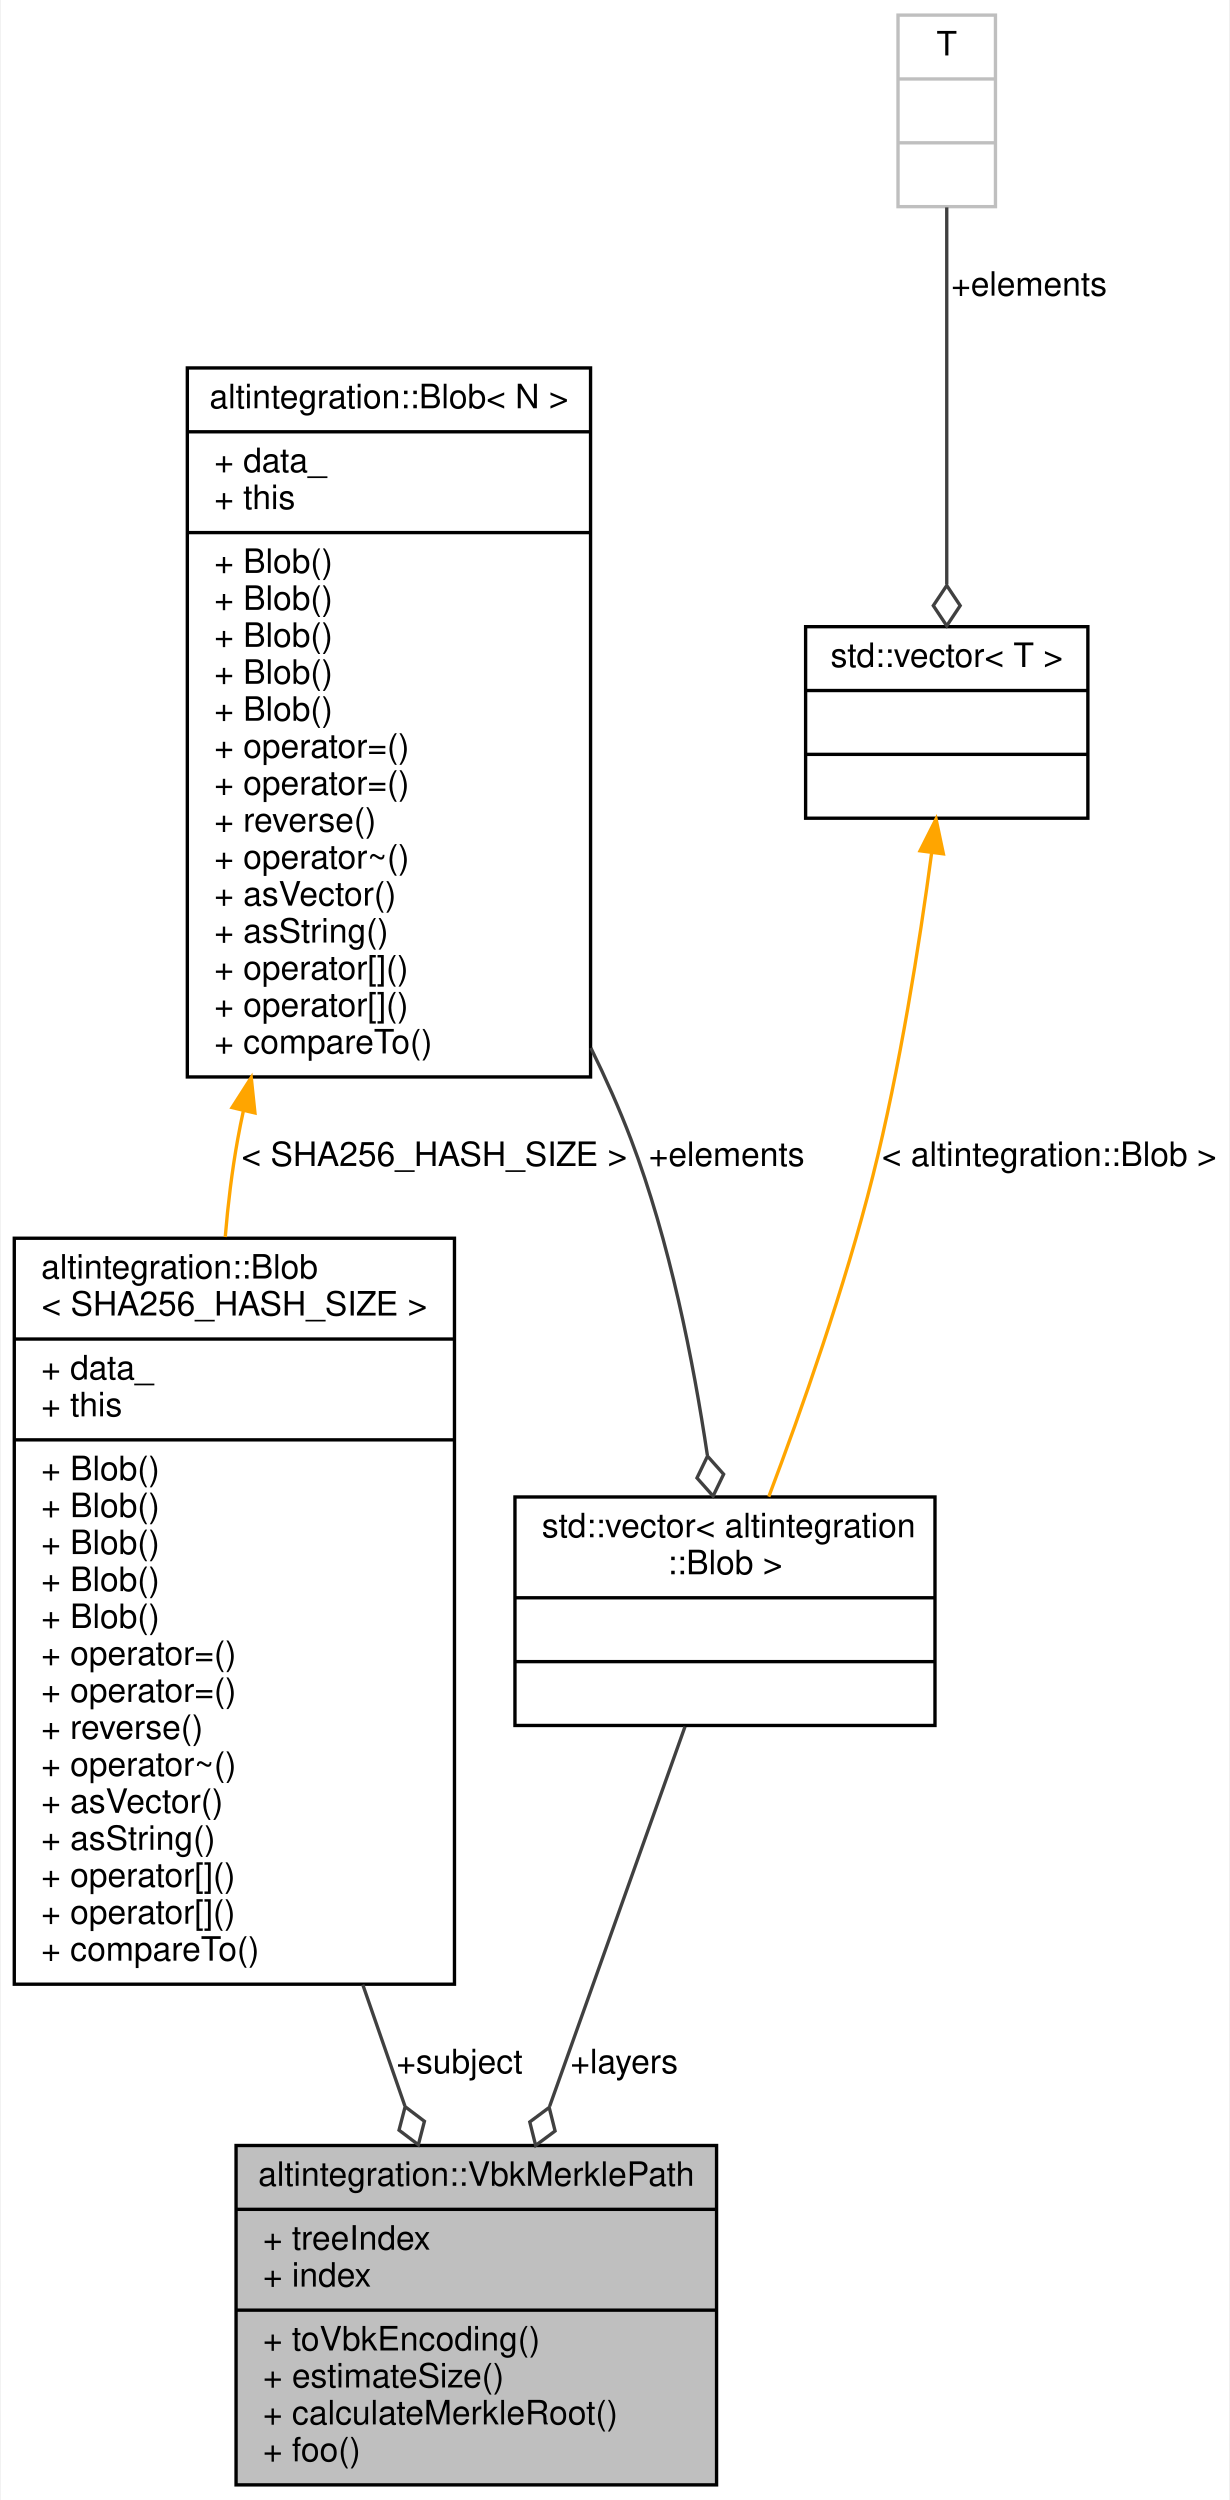
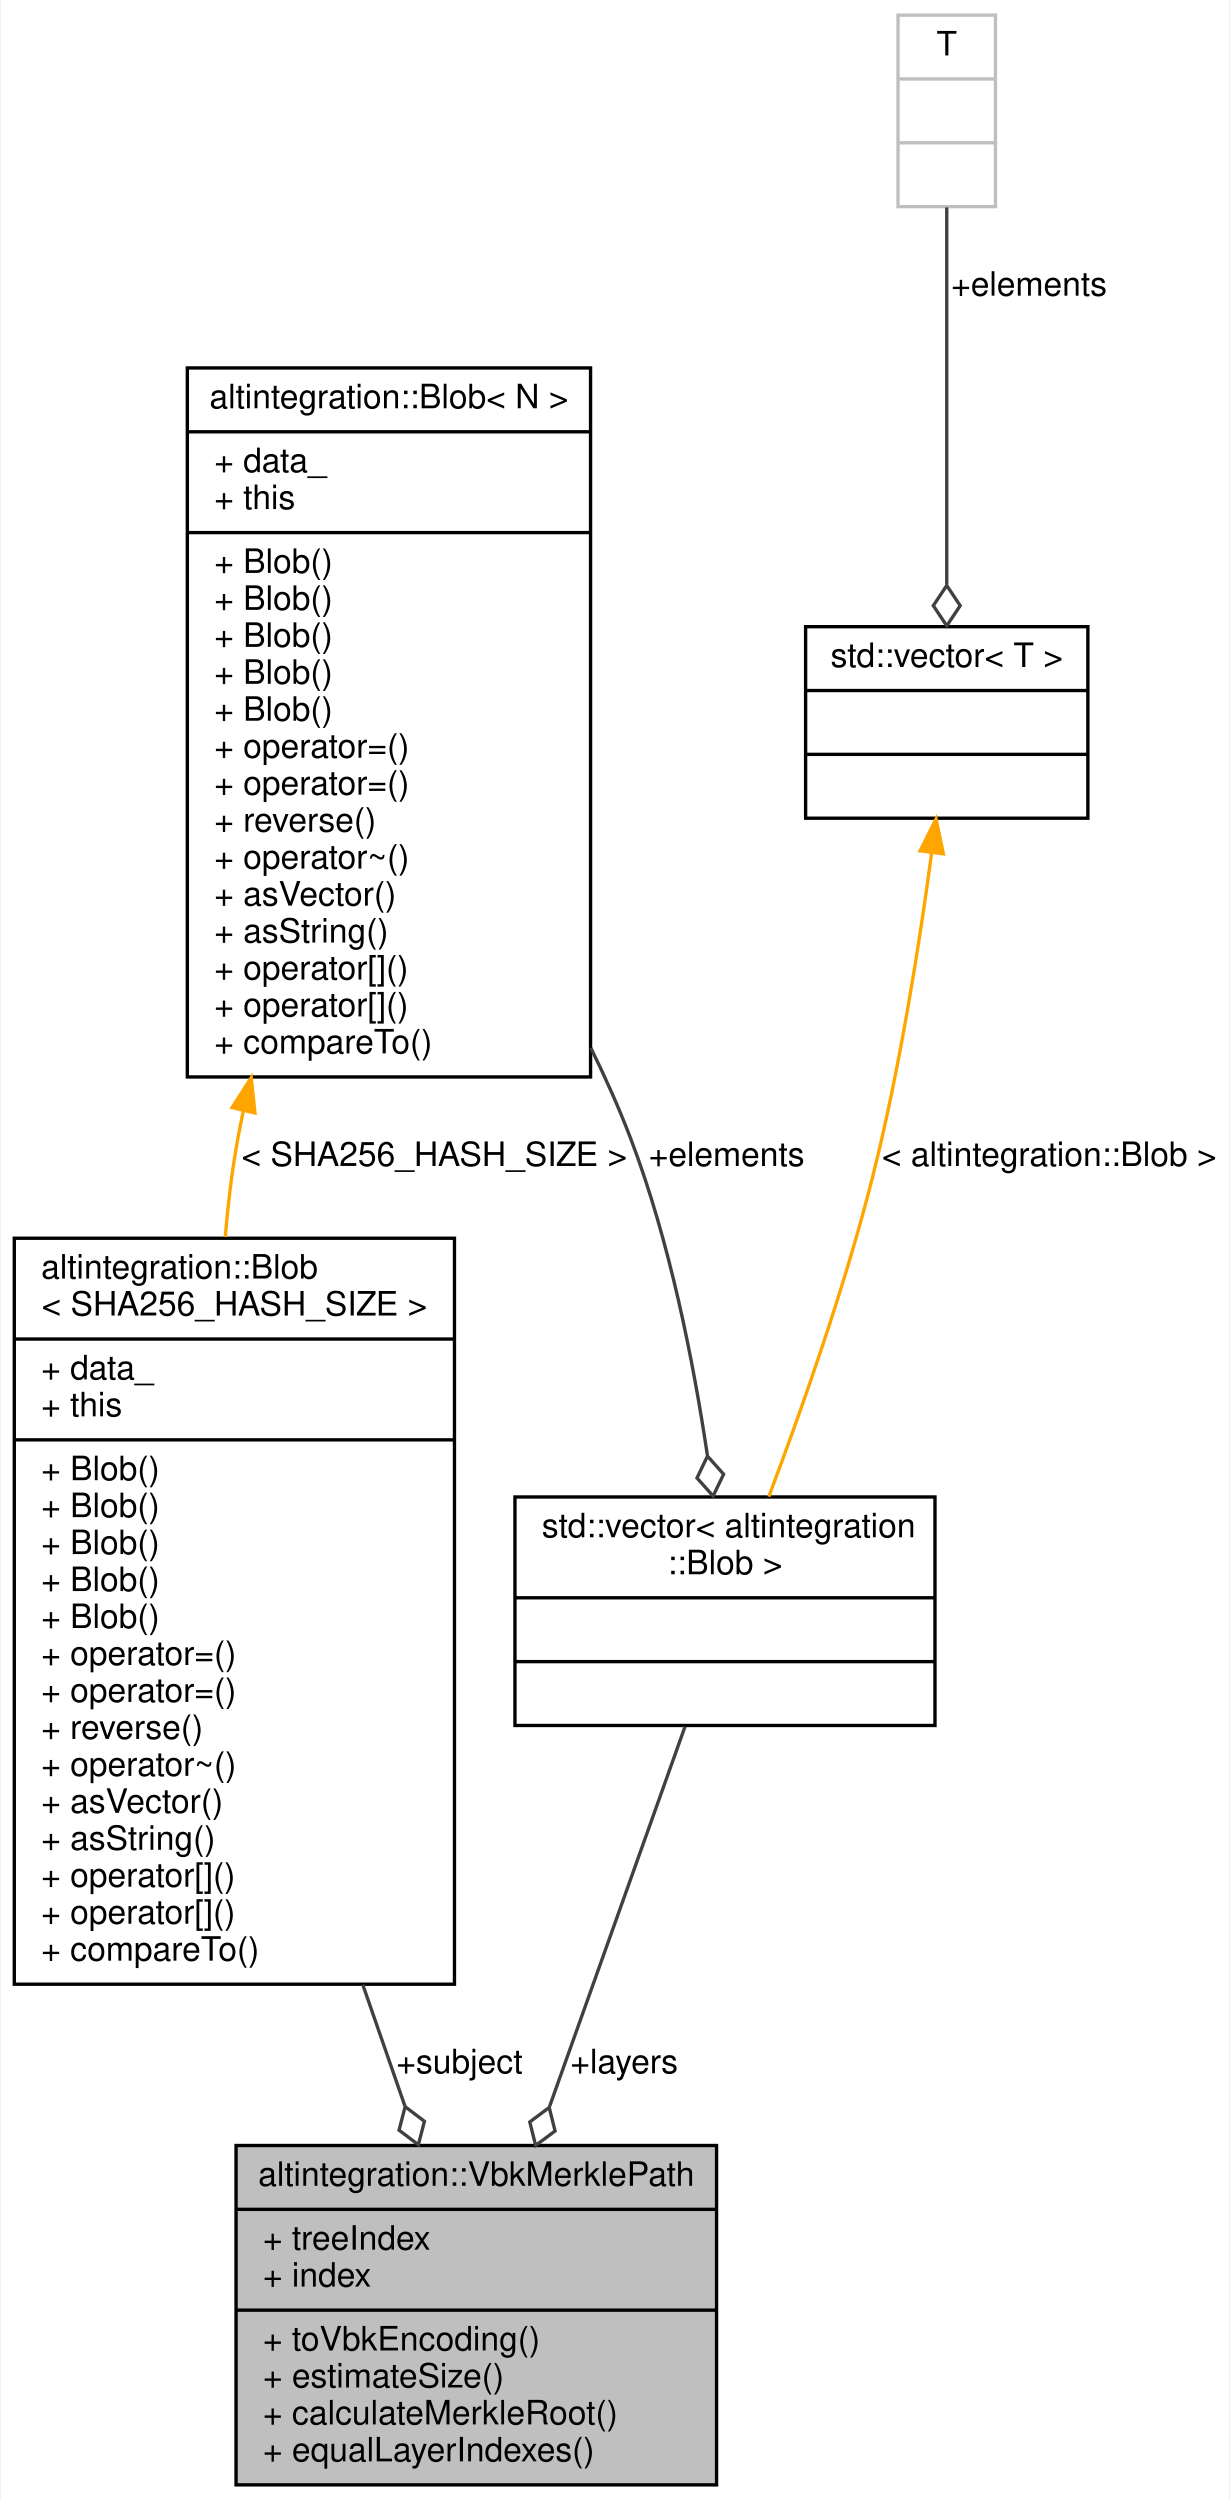
<svg xmlns="http://www.w3.org/2000/svg" xmlns:xlink="http://www.w3.org/1999/xlink" width="366pt" height="744pt" viewBox="0.00 0.00 365.50 744.00">
  <g id="graph0" class="graph" transform="scale(1 1) rotate(0) translate(4 740)">
    <polygon fill="white" stroke="transparent" points="-4,4 -4,-740 361.5,-740 361.5,4 -4,4" />
    <g id="node1" class="node">
      <g id="a_node1">
        <a xlink:title="Path in Merkle tree, which proves that subject exists in the tree.">
          <polygon fill="#bfbfbf" stroke="black" points="66,-0.5 66,-101.5 209,-101.5 209,-0.5 66,-0.5" />
          <text text-anchor="middle" x="137.5" y="-89.5" font-family="Helvetica,sans-Serif" font-size="10.00">altintegration::VbkMerklePath</text>
          <polyline fill="none" stroke="black" points="66,-82.5 209,-82.5 " />
          <text text-anchor="start" x="74" y="-70.5" font-family="Helvetica,sans-Serif" font-size="10.00">+ treeIndex</text>
          <text text-anchor="start" x="74" y="-59.5" font-family="Helvetica,sans-Serif" font-size="10.00">+ index</text>
          <polyline fill="none" stroke="black" points="66,-52.5 209,-52.5 " />
          <text text-anchor="start" x="74" y="-40.5" font-family="Helvetica,sans-Serif" font-size="10.00">+ toVbkEncoding()</text>
          <text text-anchor="start" x="74" y="-29.5" font-family="Helvetica,sans-Serif" font-size="10.00">+ estimateSize()</text>
          <text text-anchor="start" x="74" y="-18.5" font-family="Helvetica,sans-Serif" font-size="10.00">+ calculateMerkleRoot()</text>
-           <text text-anchor="start" x="74" y="-7.5" font-family="Helvetica,sans-Serif" font-size="10.00">+ foo()</text>
+           <text text-anchor="start" x="74" y="-7.5" font-family="Helvetica,sans-Serif" font-size="10.00">+ equalLayerIndexes()</text>
        </a>
      </g>
    </g>
    <g id="node2" class="node">
      <g id="a_node2">
        <a xlink:href="structaltintegration_1_1Blob.html" target="_top" xlink:title=" ">
          <polygon fill="white" stroke="black" points="0,-149.5 0,-371.5 131,-371.5 131,-149.5 0,-149.5" />
          <text text-anchor="start" x="8" y="-359.5" font-family="Helvetica,sans-Serif" font-size="10.00">altintegration::Blob</text>
          <text text-anchor="middle" x="65.5" y="-348.5" font-family="Helvetica,sans-Serif" font-size="10.00">&lt; SHA256_HASH_SIZE &gt;</text>
          <polyline fill="none" stroke="black" points="0,-341.5 131,-341.5 " />
          <text text-anchor="start" x="8" y="-329.5" font-family="Helvetica,sans-Serif" font-size="10.00">+ data_</text>
          <text text-anchor="start" x="8" y="-318.5" font-family="Helvetica,sans-Serif" font-size="10.00">+ this</text>
          <polyline fill="none" stroke="black" points="0,-311.5 131,-311.5 " />
          <text text-anchor="start" x="8" y="-299.5" font-family="Helvetica,sans-Serif" font-size="10.00">+ Blob()</text>
          <text text-anchor="start" x="8" y="-288.5" font-family="Helvetica,sans-Serif" font-size="10.00">+ Blob()</text>
          <text text-anchor="start" x="8" y="-277.5" font-family="Helvetica,sans-Serif" font-size="10.00">+ Blob()</text>
          <text text-anchor="start" x="8" y="-266.5" font-family="Helvetica,sans-Serif" font-size="10.00">+ Blob()</text>
          <text text-anchor="start" x="8" y="-255.5" font-family="Helvetica,sans-Serif" font-size="10.00">+ Blob()</text>
          <text text-anchor="start" x="8" y="-244.5" font-family="Helvetica,sans-Serif" font-size="10.00">+ operator=()</text>
          <text text-anchor="start" x="8" y="-233.5" font-family="Helvetica,sans-Serif" font-size="10.00">+ operator=()</text>
          <text text-anchor="start" x="8" y="-222.5" font-family="Helvetica,sans-Serif" font-size="10.00">+ reverse()</text>
          <text text-anchor="start" x="8" y="-211.5" font-family="Helvetica,sans-Serif" font-size="10.00">+ operator~()</text>
          <text text-anchor="start" x="8" y="-200.5" font-family="Helvetica,sans-Serif" font-size="10.00">+ asVector()</text>
          <text text-anchor="start" x="8" y="-189.5" font-family="Helvetica,sans-Serif" font-size="10.00">+ asString()</text>
          <text text-anchor="start" x="8" y="-178.5" font-family="Helvetica,sans-Serif" font-size="10.00">+ operator[]()</text>
          <text text-anchor="start" x="8" y="-167.5" font-family="Helvetica,sans-Serif" font-size="10.00">+ operator[]()</text>
          <text text-anchor="start" x="8" y="-156.5" font-family="Helvetica,sans-Serif" font-size="10.00">+ compareTo()</text>
        </a>
      </g>
    </g>
    <g id="edge1" class="edge">
      <path fill="none" stroke="#404040" d="M103.71,-149.37C108.01,-136.99 112.26,-124.73 116.23,-113.3" />
      <polygon fill="none" stroke="#404040" points="116.32,-113.05 114.5,-106.07 120.25,-101.72 122.06,-108.7 116.32,-113.05" />
      <text text-anchor="middle" x="132.5" y="-123" font-family="Helvetica,sans-Serif" font-size="10.00"> +subject</text>
    </g>
    <g id="node3" class="node">
      <g id="a_node3">
        <a xlink:href="structaltintegration_1_1Blob.html" target="_top" xlink:title="Contiguous byte array of fixed size.">
          <polygon fill="white" stroke="black" points="51.5,-419.5 51.5,-630.5 171.5,-630.5 171.5,-419.5 51.5,-419.5" />
          <text text-anchor="middle" x="111.5" y="-618.5" font-family="Helvetica,sans-Serif" font-size="10.00">altintegration::Blob&lt; N &gt;</text>
          <polyline fill="none" stroke="black" points="51.5,-611.5 171.5,-611.5 " />
          <text text-anchor="start" x="59.5" y="-599.5" font-family="Helvetica,sans-Serif" font-size="10.00">+ data_</text>
          <text text-anchor="start" x="59.5" y="-588.5" font-family="Helvetica,sans-Serif" font-size="10.00">+ this</text>
          <polyline fill="none" stroke="black" points="51.5,-581.5 171.5,-581.5 " />
          <text text-anchor="start" x="59.5" y="-569.5" font-family="Helvetica,sans-Serif" font-size="10.00">+ Blob()</text>
          <text text-anchor="start" x="59.5" y="-558.5" font-family="Helvetica,sans-Serif" font-size="10.00">+ Blob()</text>
          <text text-anchor="start" x="59.5" y="-547.5" font-family="Helvetica,sans-Serif" font-size="10.00">+ Blob()</text>
          <text text-anchor="start" x="59.5" y="-536.5" font-family="Helvetica,sans-Serif" font-size="10.00">+ Blob()</text>
          <text text-anchor="start" x="59.5" y="-525.5" font-family="Helvetica,sans-Serif" font-size="10.00">+ Blob()</text>
          <text text-anchor="start" x="59.5" y="-514.5" font-family="Helvetica,sans-Serif" font-size="10.00">+ operator=()</text>
          <text text-anchor="start" x="59.5" y="-503.5" font-family="Helvetica,sans-Serif" font-size="10.00">+ operator=()</text>
          <text text-anchor="start" x="59.5" y="-492.5" font-family="Helvetica,sans-Serif" font-size="10.00">+ reverse()</text>
          <text text-anchor="start" x="59.5" y="-481.5" font-family="Helvetica,sans-Serif" font-size="10.00">+ operator~()</text>
          <text text-anchor="start" x="59.5" y="-470.5" font-family="Helvetica,sans-Serif" font-size="10.00">+ asVector()</text>
          <text text-anchor="start" x="59.5" y="-459.5" font-family="Helvetica,sans-Serif" font-size="10.00">+ asString()</text>
          <text text-anchor="start" x="59.5" y="-448.5" font-family="Helvetica,sans-Serif" font-size="10.00">+ operator[]()</text>
          <text text-anchor="start" x="59.5" y="-437.5" font-family="Helvetica,sans-Serif" font-size="10.00">+ operator[]()</text>
          <text text-anchor="start" x="59.5" y="-426.5" font-family="Helvetica,sans-Serif" font-size="10.00">+ compareTo()</text>
        </a>
      </g>
    </g>
    <g id="edge2" class="edge">
      <path fill="none" stroke="orange" d="M68.21,-409.55C67.58,-406.68 67.01,-403.83 66.5,-401 64.8,-391.59 63.6,-381.76 62.78,-371.86" />
      <polygon fill="orange" stroke="orange" points="64.81,-410.39 70.52,-419.32 71.62,-408.78 64.81,-410.39" />
      <text text-anchor="middle" x="125" y="-393" font-family="Helvetica,sans-Serif" font-size="10.00"> &lt; SHA256_HASH_SIZE &gt;</text>
    </g>
    <g id="node4" class="node">
      <g id="a_node4">
        <a xlink:title=" ">
          <polygon fill="white" stroke="black" points="149,-226.5 149,-294.5 274,-294.5 274,-226.5 149,-226.5" />
          <text text-anchor="start" x="157" y="-282.5" font-family="Helvetica,sans-Serif" font-size="10.00">std::vector&lt; altintegration</text>
          <text text-anchor="middle" x="211.5" y="-271.5" font-family="Helvetica,sans-Serif" font-size="10.00">::Blob &gt;</text>
          <polyline fill="none" stroke="black" points="149,-264.5 274,-264.5 " />
          <text text-anchor="middle" x="211.5" y="-252.5" font-family="Helvetica,sans-Serif" font-size="10.00"> </text>
          <polyline fill="none" stroke="black" points="149,-245.5 274,-245.5 " />
          <text text-anchor="middle" x="211.5" y="-233.5" font-family="Helvetica,sans-Serif" font-size="10.00"> </text>
        </a>
      </g>
    </g>
    <g id="edge4" class="edge">
      <path fill="none" stroke="#404040" d="M171.59,-428.13C176.01,-419.14 180.07,-410.02 183.5,-401 195.05,-370.67 202.12,-334.73 206.26,-306.93" />
      <polygon fill="none" stroke="#404040" points="206.3,-306.66 203.17,-300.16 207.97,-294.77 211.1,-301.27 206.3,-306.66" />
      <text text-anchor="middle" x="212" y="-393" font-family="Helvetica,sans-Serif" font-size="10.00"> +elements</text>
    </g>
    <g id="edge3" class="edge">
      <path fill="none" stroke="#404040" d="M199.61,-226.16C188.77,-195.77 172.49,-150.11 159.32,-113.17" />
      <polygon fill="none" stroke="#404040" points="159.19,-112.82 153.41,-108.51 155.16,-101.52 160.94,-105.82 159.19,-112.82" />
      <text text-anchor="middle" x="181.5" y="-123" font-family="Helvetica,sans-Serif" font-size="10.00"> +layers</text>
    </g>
    <g id="node5" class="node">
      <g id="a_node5">
        <a xlink:title=" ">
          <polygon fill="white" stroke="black" points="235.5,-496.5 235.5,-553.5 319.5,-553.5 319.5,-496.5 235.5,-496.5" />
          <text text-anchor="middle" x="277.5" y="-541.5" font-family="Helvetica,sans-Serif" font-size="10.00">std::vector&lt; T &gt;</text>
          <polyline fill="none" stroke="black" points="235.5,-534.5 319.5,-534.5 " />
          <text text-anchor="middle" x="277.5" y="-522.5" font-family="Helvetica,sans-Serif" font-size="10.00"> </text>
          <polyline fill="none" stroke="black" points="235.5,-515.5 319.5,-515.5 " />
          <text text-anchor="middle" x="277.5" y="-503.5" font-family="Helvetica,sans-Serif" font-size="10.00"> </text>
        </a>
      </g>
    </g>
    <g id="edge5" class="edge">
      <path fill="none" stroke="orange" d="M272.99,-486.07C269.37,-459.04 263.54,-421.99 255.5,-390 247.19,-356.95 234.24,-320.27 224.54,-294.59" />
      <polygon fill="orange" stroke="orange" points="269.56,-486.8 274.32,-496.26 276.5,-485.9 269.56,-486.8" />
      <text text-anchor="middle" x="308" y="-393" font-family="Helvetica,sans-Serif" font-size="10.00"> &lt; altintegration::Blob &gt;</text>
    </g>
    <g id="node6" class="node">
      <g id="a_node6">
        <a xlink:title=" ">
          <polygon fill="white" stroke="#bfbfbf" points="263,-678.5 263,-735.5 292,-735.5 292,-678.5 263,-678.5" />
          <text text-anchor="middle" x="277.5" y="-723.5" font-family="Helvetica,sans-Serif" font-size="10.00">T</text>
          <polyline fill="none" stroke="#bfbfbf" points="263,-716.5 292,-716.5 " />
          <text text-anchor="middle" x="277.5" y="-704.5" font-family="Helvetica,sans-Serif" font-size="10.00"> </text>
          <polyline fill="none" stroke="#bfbfbf" points="263,-697.5 292,-697.5 " />
          <text text-anchor="middle" x="277.5" y="-685.5" font-family="Helvetica,sans-Serif" font-size="10.00"> </text>
        </a>
      </g>
    </g>
    <g id="edge6" class="edge">
      <path fill="none" stroke="#404040" d="M277.5,-678.27C277.5,-648.28 277.5,-600.18 277.5,-566.08" />
      <polygon fill="none" stroke="#404040" points="277.5,-565.76 273.5,-559.76 277.5,-553.76 281.5,-559.76 277.5,-565.76" />
      <text text-anchor="middle" x="302" y="-652" font-family="Helvetica,sans-Serif" font-size="10.00"> +elements</text>
    </g>
  </g>
</svg>
